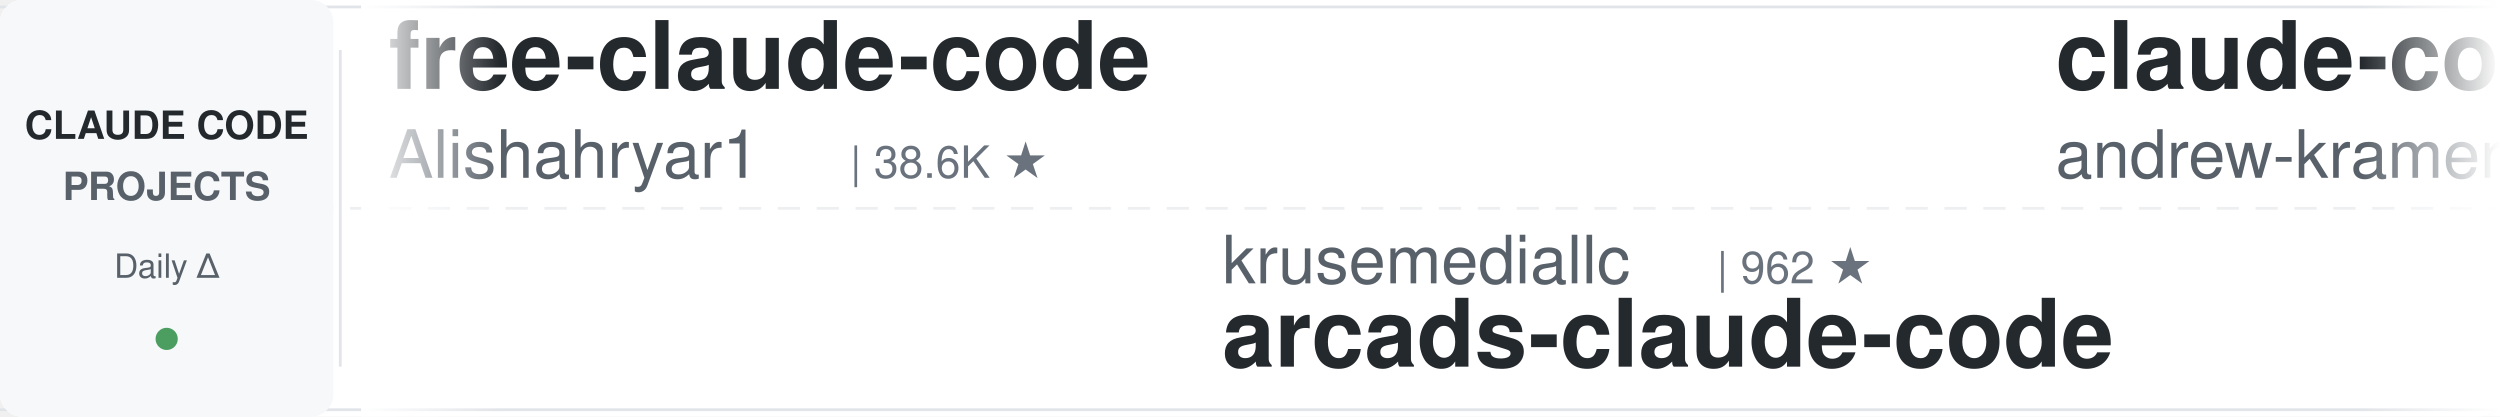
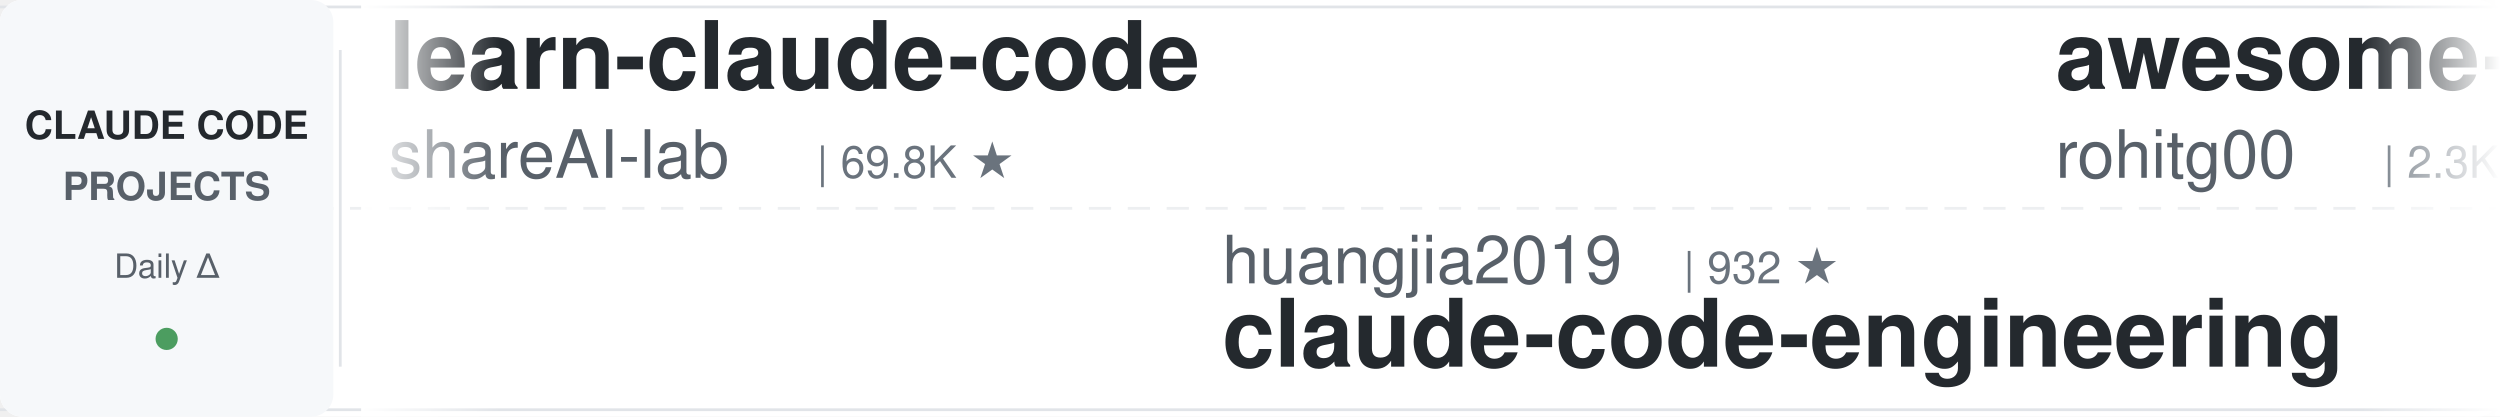
<svg xmlns="http://www.w3.org/2000/svg" width="900" height="150">
  <defs>
    <linearGradient id="leftFade" x1="0%" y1="0%" x2="100%" y2="0%">
      <stop offset="0%" style="stop-color:#ffffff;stop-opacity:1" />
      <stop offset="100%" style="stop-color:#ffffff;stop-opacity:0" />
    </linearGradient>
    <linearGradient id="rightFade" x1="0%" y1="0%" x2="100%" y2="0%">
      <stop offset="0%" style="stop-color:#ffffff;stop-opacity:0" />
      <stop offset="100%" style="stop-color:#ffffff;stop-opacity:1" />
    </linearGradient>
  </defs>
  <rect width="900" height="150" fill="#ffffff" rx="8" />
  <rect x="0" y="2" width="900" height="1" fill="#e1e4e8" />
  <rect x="0" y="147" width="900" height="1" fill="#e1e4e8" />
  <line x1="0" y1="75" x2="900" y2="75" stroke="#e1e4e8" stroke-width="1" stroke-dasharray="8 6" opacity="0.6" />
  <rect x="0" y="0" width="120" height="150" fill="#f6f8fa" rx="8" />
  <text x="60" y="50" font-family="-apple-system, BlinkMacSystemFont, 'Segoe UI', Helvetica, Arial, sans-serif" font-size="14" font-weight="600" fill="#24292e" text-anchor="middle">CLAUDE CODE</text>
  <text x="60" y="72" font-family="-apple-system, BlinkMacSystemFont, 'Segoe UI', Helvetica, Arial, sans-serif" font-size="14" font-weight="600" fill="#586069" text-anchor="middle">PROJECTS</text>
  <text x="60" y="100" font-family="-apple-system, BlinkMacSystemFont, 'Segoe UI', Helvetica, Arial, sans-serif" font-size="12" font-weight="500" fill="#586069" text-anchor="middle">Daily Δ</text>
  <circle cx="60" cy="122" r="4" fill="#22863a" opacity="0.8" />
  <rect x="122" y="18" width="1" height="114" fill="#e1e4e8" />
  <clipPath id="tickerClip">
    <rect x="130" y="0" width="770" height="150" />
  </clipPath>
  <g clip-path="url(#tickerClip)">
    <g id="tickerItems">
      <animateTransform attributeName="transform" attributeType="XML" type="translate" from="0 0" to="-3000 0" dur="54s" repeatCount="indefinite" />
      <g transform="translate(0, 0)">
-         <text x="140" y="32" font-family="-apple-system, BlinkMacSystemFont, 'Segoe UI', Helvetica, Arial, sans-serif" font-size="34" font-weight="600" fill="#24292e">free-claude-code</text>
-         <text x="140" y="64" font-family="-apple-system, BlinkMacSystemFont, 'Segoe UI', Helvetica, Arial, sans-serif" font-size="24" font-weight="400" fill="#586069">Alishahryar1</text>
-         <text x="306" y="64" font-family="-apple-system, BlinkMacSystemFont, 'Segoe UI', Helvetica, Arial, sans-serif" font-size="16" font-weight="500" fill="#6a737d">| 38.6K ★</text>
+         <text x="140" y="32" font-family="-apple-system, BlinkMacSystemFont, 'Segoe UI', Helvetica, Arial, sans-serif" font-size="34" font-weight="600" fill="#24292e">learn-claude-code</text>
+         <text x="140" y="64" font-family="-apple-system, BlinkMacSystemFont, 'Segoe UI', Helvetica, Arial, sans-serif" font-size="24" font-weight="400" fill="#586069">shareAI-lab</text>
+         <text x="294" y="64" font-family="-apple-system, BlinkMacSystemFont, 'Segoe UI', Helvetica, Arial, sans-serif" font-size="16" font-weight="500" fill="#6a737d">| 69.8K ★</text>
      </g>
      <g transform="translate(300, 0)">
-         <text x="140" y="102" font-family="-apple-system, BlinkMacSystemFont, 'Segoe UI', Helvetica, Arial, sans-serif" font-size="24" font-weight="400" fill="#586069">krusemediallc</text>
-         <text x="318" y="102" font-family="-apple-system, BlinkMacSystemFont, 'Segoe UI', Helvetica, Arial, sans-serif" font-size="16" font-weight="500" fill="#6a737d">| 962 ★</text>
-         <text x="140" y="132" font-family="-apple-system, BlinkMacSystemFont, 'Segoe UI', Helvetica, Arial, sans-serif" font-size="34" font-weight="600" fill="#24292e">arcads-claude-code</text>
+         <text x="140" y="102" font-family="-apple-system, BlinkMacSystemFont, 'Segoe UI', Helvetica, Arial, sans-serif" font-size="24" font-weight="400" fill="#586069">huangjia2019</text>
+         <text x="306" y="102" font-family="-apple-system, BlinkMacSystemFont, 'Segoe UI', Helvetica, Arial, sans-serif" font-size="16" font-weight="500" fill="#6a737d">| 932 ★</text>
+         <text x="140" y="132" font-family="-apple-system, BlinkMacSystemFont, 'Segoe UI', Helvetica, Arial, sans-serif" font-size="34" font-weight="600" fill="#24292e">claude-code-engineering</text>
      </g>
      <g transform="translate(600, 0)">
-         <text x="140" y="32" font-family="-apple-system, BlinkMacSystemFont, 'Segoe UI', Helvetica, Arial, sans-serif" font-size="34" font-weight="600" fill="#24292e">claude-code-source-build</text>
-         <text x="140" y="64" font-family="-apple-system, BlinkMacSystemFont, 'Segoe UI', Helvetica, Arial, sans-serif" font-size="24" font-weight="400" fill="#586069">andrew-kramer-inno</text>
-         <text x="378" y="64" font-family="-apple-system, BlinkMacSystemFont, 'Segoe UI', Helvetica, Arial, sans-serif" font-size="16" font-weight="500" fill="#6a737d">| 593 ★</text>
+         <text x="140" y="32" font-family="-apple-system, BlinkMacSystemFont, 'Segoe UI', Helvetica, Arial, sans-serif" font-size="34" font-weight="600" fill="#24292e">awesome-claude-code-tool...</text>
+         <text x="140" y="64" font-family="-apple-system, BlinkMacSystemFont, 'Segoe UI', Helvetica, Arial, sans-serif" font-size="24" font-weight="400" fill="#586069">rohitg00</text>
+         <text x="258" y="64" font-family="-apple-system, BlinkMacSystemFont, 'Segoe UI', Helvetica, Arial, sans-serif" font-size="16" font-weight="500" fill="#6a737d">| 2.3K ★</text>
      </g>
      <g transform="translate(900, 0)">
-         <text x="140" y="102" font-family="-apple-system, BlinkMacSystemFont, 'Segoe UI', Helvetica, Arial, sans-serif" font-size="24" font-weight="400" fill="#586069">Windy3f3f3f3f</text>
-         <text x="318" y="102" font-family="-apple-system, BlinkMacSystemFont, 'Segoe UI', Helvetica, Arial, sans-serif" font-size="16" font-weight="500" fill="#6a737d">| 3.0K ★</text>
-         <text x="140" y="132" font-family="-apple-system, BlinkMacSystemFont, 'Segoe UI', Helvetica, Arial, sans-serif" font-size="34" font-weight="600" fill="#24292e">how-claude-code-works</text>
+         <text x="140" y="102" font-family="-apple-system, BlinkMacSystemFont, 'Segoe UI', Helvetica, Arial, sans-serif" font-size="24" font-weight="400" fill="#586069">ChrisWiles</text>
+         <text x="282" y="102" font-family="-apple-system, BlinkMacSystemFont, 'Segoe UI', Helvetica, Arial, sans-serif" font-size="16" font-weight="500" fill="#6a737d">| 6.0K ★</text>
+         <text x="140" y="132" font-family="-apple-system, BlinkMacSystemFont, 'Segoe UI', Helvetica, Arial, sans-serif" font-size="34" font-weight="600" fill="#24292e">claude-code-showcase</text>
      </g>
      <g transform="translate(1200, 0)">
-         <text x="140" y="32" font-family="-apple-system, BlinkMacSystemFont, 'Segoe UI', Helvetica, Arial, sans-serif" font-size="34" font-weight="600" fill="#24292e">everything-claude-code-z...</text>
-         <text x="140" y="64" font-family="-apple-system, BlinkMacSystemFont, 'Segoe UI', Helvetica, Arial, sans-serif" font-size="24" font-weight="400" fill="#586069">xu-xiang</text>
-         <text x="258" y="64" font-family="-apple-system, BlinkMacSystemFont, 'Segoe UI', Helvetica, Arial, sans-serif" font-size="16" font-weight="500" fill="#6a737d">| 1.6K ★</text>
+         <text x="140" y="32" font-family="-apple-system, BlinkMacSystemFont, 'Segoe UI', Helvetica, Arial, sans-serif" font-size="34" font-weight="600" fill="#24292e">claude_codex_bridge</text>
+         <text x="140" y="64" font-family="-apple-system, BlinkMacSystemFont, 'Segoe UI', Helvetica, Arial, sans-serif" font-size="24" font-weight="400" fill="#586069">SeemSeam</text>
+         <text x="258" y="64" font-family="-apple-system, BlinkMacSystemFont, 'Segoe UI', Helvetica, Arial, sans-serif" font-size="16" font-weight="500" fill="#6a737d">| 3.2K ★</text>
      </g>
      <g transform="translate(1500, 0)">
-         <text x="140" y="102" font-family="-apple-system, BlinkMacSystemFont, 'Segoe UI', Helvetica, Arial, sans-serif" font-size="24" font-weight="400" fill="#586069">Maciek-roboblog</text>
-         <text x="342" y="102" font-family="-apple-system, BlinkMacSystemFont, 'Segoe UI', Helvetica, Arial, sans-serif" font-size="16" font-weight="500" fill="#6a737d">| 8.4K ★</text>
-         <text x="140" y="132" font-family="-apple-system, BlinkMacSystemFont, 'Segoe UI', Helvetica, Arial, sans-serif" font-size="34" font-weight="600" fill="#24292e">Claude-Code-Usage-Monito...</text>
+         <text x="140" y="102" font-family="-apple-system, BlinkMacSystemFont, 'Segoe UI', Helvetica, Arial, sans-serif" font-size="24" font-weight="400" fill="#586069">zebbern</text>
+         <text x="246" y="102" font-family="-apple-system, BlinkMacSystemFont, 'Segoe UI', Helvetica, Arial, sans-serif" font-size="16" font-weight="500" fill="#6a737d">| 4.4K ★</text>
+         <text x="140" y="132" font-family="-apple-system, BlinkMacSystemFont, 'Segoe UI', Helvetica, Arial, sans-serif" font-size="34" font-weight="600" fill="#24292e">claude-code-guide</text>
      </g>
      <g transform="translate(1800, 0)">
-         <text x="140" y="32" font-family="-apple-system, BlinkMacSystemFont, 'Segoe UI', Helvetica, Arial, sans-serif" font-size="34" font-weight="600" fill="#24292e">claude-code-rust</text>
-         <text x="140" y="64" font-family="-apple-system, BlinkMacSystemFont, 'Segoe UI', Helvetica, Arial, sans-serif" font-size="24" font-weight="400" fill="#586069">lorryjovens-hub</text>
-         <text x="342" y="64" font-family="-apple-system, BlinkMacSystemFont, 'Segoe UI', Helvetica, Arial, sans-serif" font-size="16" font-weight="500" fill="#6a737d">| 1.7K ★</text>
+         <text x="140" y="32" font-family="-apple-system, BlinkMacSystemFont, 'Segoe UI', Helvetica, Arial, sans-serif" font-size="34" font-weight="600" fill="#24292e">skills</text>
+         <text x="140" y="64" font-family="-apple-system, BlinkMacSystemFont, 'Segoe UI', Helvetica, Arial, sans-serif" font-size="24" font-weight="400" fill="#586069">anthropics</text>
+         <text x="282" y="64" font-family="-apple-system, BlinkMacSystemFont, 'Segoe UI', Helvetica, Arial, sans-serif" font-size="16" font-weight="500" fill="#6a737d">| 158.3K ★</text>
      </g>
      <g transform="translate(2100, 0)">
-         <text x="140" y="102" font-family="-apple-system, BlinkMacSystemFont, 'Segoe UI', Helvetica, Arial, sans-serif" font-size="24" font-weight="400" fill="#586069">darcyegb</text>
-         <text x="258" y="102" font-family="-apple-system, BlinkMacSystemFont, 'Segoe UI', Helvetica, Arial, sans-serif" font-size="16" font-weight="500" fill="#6a737d">| 743 ★</text>
-         <text x="140" y="132" font-family="-apple-system, BlinkMacSystemFont, 'Segoe UI', Helvetica, Arial, sans-serif" font-size="34" font-weight="600" fill="#24292e">ClaudeCodeAgents</text>
+         <text x="140" y="102" font-family="-apple-system, BlinkMacSystemFont, 'Segoe UI', Helvetica, Arial, sans-serif" font-size="24" font-weight="400" fill="#586069">musistudio</text>
+         <text x="282" y="102" font-family="-apple-system, BlinkMacSystemFont, 'Segoe UI', Helvetica, Arial, sans-serif" font-size="16" font-weight="500" fill="#6a737d">| 35.6K ★</text>
+         <text x="140" y="132" font-family="-apple-system, BlinkMacSystemFont, 'Segoe UI', Helvetica, Arial, sans-serif" font-size="34" font-weight="600" fill="#24292e">claude-code-router</text>
      </g>
      <g transform="translate(2400, 0)">
-         <text x="140" y="32" font-family="-apple-system, BlinkMacSystemFont, 'Segoe UI', Helvetica, Arial, sans-serif" font-size="34" font-weight="600" fill="#24292e">claude-code-best-practic...</text>
-         <text x="140" y="64" font-family="-apple-system, BlinkMacSystemFont, 'Segoe UI', Helvetica, Arial, sans-serif" font-size="24" font-weight="400" fill="#586069">shanraisshan</text>
-         <text x="306" y="64" font-family="-apple-system, BlinkMacSystemFont, 'Segoe UI', Helvetica, Arial, sans-serif" font-size="16" font-weight="500" fill="#6a737d">| 62.0K ★</text>
+         <text x="140" y="32" font-family="-apple-system, BlinkMacSystemFont, 'Segoe UI', Helvetica, Arial, sans-serif" font-size="34" font-weight="600" fill="#24292e">ECC</text>
+         <text x="140" y="64" font-family="-apple-system, BlinkMacSystemFont, 'Segoe UI', Helvetica, Arial, sans-serif" font-size="24" font-weight="400" fill="#586069">affaan-m</text>
+         <text x="258" y="64" font-family="-apple-system, BlinkMacSystemFont, 'Segoe UI', Helvetica, Arial, sans-serif" font-size="16" font-weight="500" fill="#6a737d">| 226.1K ★</text>
      </g>
      <g transform="translate(2700, 0)">
-         <text x="140" y="102" font-family="-apple-system, BlinkMacSystemFont, 'Segoe UI', Helvetica, Arial, sans-serif" font-size="24" font-weight="400" fill="#586069">Cranot</text>
-         <text x="234" y="102" font-family="-apple-system, BlinkMacSystemFont, 'Segoe UI', Helvetica, Arial, sans-serif" font-size="16" font-weight="500" fill="#6a737d">| 2.8K ★</text>
-         <text x="140" y="132" font-family="-apple-system, BlinkMacSystemFont, 'Segoe UI', Helvetica, Arial, sans-serif" font-size="34" font-weight="600" fill="#24292e">claude-code-guide</text>
+         <text x="140" y="102" font-family="-apple-system, BlinkMacSystemFont, 'Segoe UI', Helvetica, Arial, sans-serif" font-size="24" font-weight="400" fill="#586069">centminmod</text>
+         <text x="282" y="102" font-family="-apple-system, BlinkMacSystemFont, 'Segoe UI', Helvetica, Arial, sans-serif" font-size="16" font-weight="500" fill="#6a737d">| 2.5K ★</text>
+         <text x="140" y="132" font-family="-apple-system, BlinkMacSystemFont, 'Segoe UI', Helvetica, Arial, sans-serif" font-size="34" font-weight="600" fill="#24292e">my-claude-code-setup</text>
      </g>
      <g transform="translate(3000, 0)">
-         <text x="140" y="32" font-family="-apple-system, BlinkMacSystemFont, 'Segoe UI', Helvetica, Arial, sans-serif" font-size="34" font-weight="600" fill="#24292e">free-claude-code</text>
-         <text x="140" y="64" font-family="-apple-system, BlinkMacSystemFont, 'Segoe UI', Helvetica, Arial, sans-serif" font-size="24" font-weight="400" fill="#586069">Alishahryar1</text>
-         <text x="306" y="64" font-family="-apple-system, BlinkMacSystemFont, 'Segoe UI', Helvetica, Arial, sans-serif" font-size="16" font-weight="500" fill="#6a737d">| 38.6K ★</text>
+         <text x="140" y="32" font-family="-apple-system, BlinkMacSystemFont, 'Segoe UI', Helvetica, Arial, sans-serif" font-size="34" font-weight="600" fill="#24292e">learn-claude-code</text>
+         <text x="140" y="64" font-family="-apple-system, BlinkMacSystemFont, 'Segoe UI', Helvetica, Arial, sans-serif" font-size="24" font-weight="400" fill="#586069">shareAI-lab</text>
+         <text x="294" y="64" font-family="-apple-system, BlinkMacSystemFont, 'Segoe UI', Helvetica, Arial, sans-serif" font-size="16" font-weight="500" fill="#6a737d">| 69.8K ★</text>
      </g>
      <g transform="translate(3300, 0)">
-         <text x="140" y="102" font-family="-apple-system, BlinkMacSystemFont, 'Segoe UI', Helvetica, Arial, sans-serif" font-size="24" font-weight="400" fill="#586069">krusemediallc</text>
-         <text x="318" y="102" font-family="-apple-system, BlinkMacSystemFont, 'Segoe UI', Helvetica, Arial, sans-serif" font-size="16" font-weight="500" fill="#6a737d">| 962 ★</text>
-         <text x="140" y="132" font-family="-apple-system, BlinkMacSystemFont, 'Segoe UI', Helvetica, Arial, sans-serif" font-size="34" font-weight="600" fill="#24292e">arcads-claude-code</text>
+         <text x="140" y="102" font-family="-apple-system, BlinkMacSystemFont, 'Segoe UI', Helvetica, Arial, sans-serif" font-size="24" font-weight="400" fill="#586069">huangjia2019</text>
+         <text x="306" y="102" font-family="-apple-system, BlinkMacSystemFont, 'Segoe UI', Helvetica, Arial, sans-serif" font-size="16" font-weight="500" fill="#6a737d">| 932 ★</text>
+         <text x="140" y="132" font-family="-apple-system, BlinkMacSystemFont, 'Segoe UI', Helvetica, Arial, sans-serif" font-size="34" font-weight="600" fill="#24292e">claude-code-engineering</text>
      </g>
      <g transform="translate(3600, 0)">
-         <text x="140" y="32" font-family="-apple-system, BlinkMacSystemFont, 'Segoe UI', Helvetica, Arial, sans-serif" font-size="34" font-weight="600" fill="#24292e">claude-code-source-build</text>
-         <text x="140" y="64" font-family="-apple-system, BlinkMacSystemFont, 'Segoe UI', Helvetica, Arial, sans-serif" font-size="24" font-weight="400" fill="#586069">andrew-kramer-inno</text>
-         <text x="378" y="64" font-family="-apple-system, BlinkMacSystemFont, 'Segoe UI', Helvetica, Arial, sans-serif" font-size="16" font-weight="500" fill="#6a737d">| 593 ★</text>
+         <text x="140" y="32" font-family="-apple-system, BlinkMacSystemFont, 'Segoe UI', Helvetica, Arial, sans-serif" font-size="34" font-weight="600" fill="#24292e">awesome-claude-code-tool...</text>
+         <text x="140" y="64" font-family="-apple-system, BlinkMacSystemFont, 'Segoe UI', Helvetica, Arial, sans-serif" font-size="24" font-weight="400" fill="#586069">rohitg00</text>
+         <text x="258" y="64" font-family="-apple-system, BlinkMacSystemFont, 'Segoe UI', Helvetica, Arial, sans-serif" font-size="16" font-weight="500" fill="#6a737d">| 2.3K ★</text>
      </g>
      <g transform="translate(3900, 0)">
-         <text x="140" y="102" font-family="-apple-system, BlinkMacSystemFont, 'Segoe UI', Helvetica, Arial, sans-serif" font-size="24" font-weight="400" fill="#586069">Windy3f3f3f3f</text>
-         <text x="318" y="102" font-family="-apple-system, BlinkMacSystemFont, 'Segoe UI', Helvetica, Arial, sans-serif" font-size="16" font-weight="500" fill="#6a737d">| 3.0K ★</text>
-         <text x="140" y="132" font-family="-apple-system, BlinkMacSystemFont, 'Segoe UI', Helvetica, Arial, sans-serif" font-size="34" font-weight="600" fill="#24292e">how-claude-code-works</text>
+         <text x="140" y="102" font-family="-apple-system, BlinkMacSystemFont, 'Segoe UI', Helvetica, Arial, sans-serif" font-size="24" font-weight="400" fill="#586069">ChrisWiles</text>
+         <text x="282" y="102" font-family="-apple-system, BlinkMacSystemFont, 'Segoe UI', Helvetica, Arial, sans-serif" font-size="16" font-weight="500" fill="#6a737d">| 6.0K ★</text>
+         <text x="140" y="132" font-family="-apple-system, BlinkMacSystemFont, 'Segoe UI', Helvetica, Arial, sans-serif" font-size="34" font-weight="600" fill="#24292e">claude-code-showcase</text>
      </g>
    </g>
  </g>
  <rect x="130" y="0" width="50" height="150" fill="url(#leftFade)" />
  <rect x="850" y="0" width="50" height="150" fill="url(#rightFade)" />
</svg>
